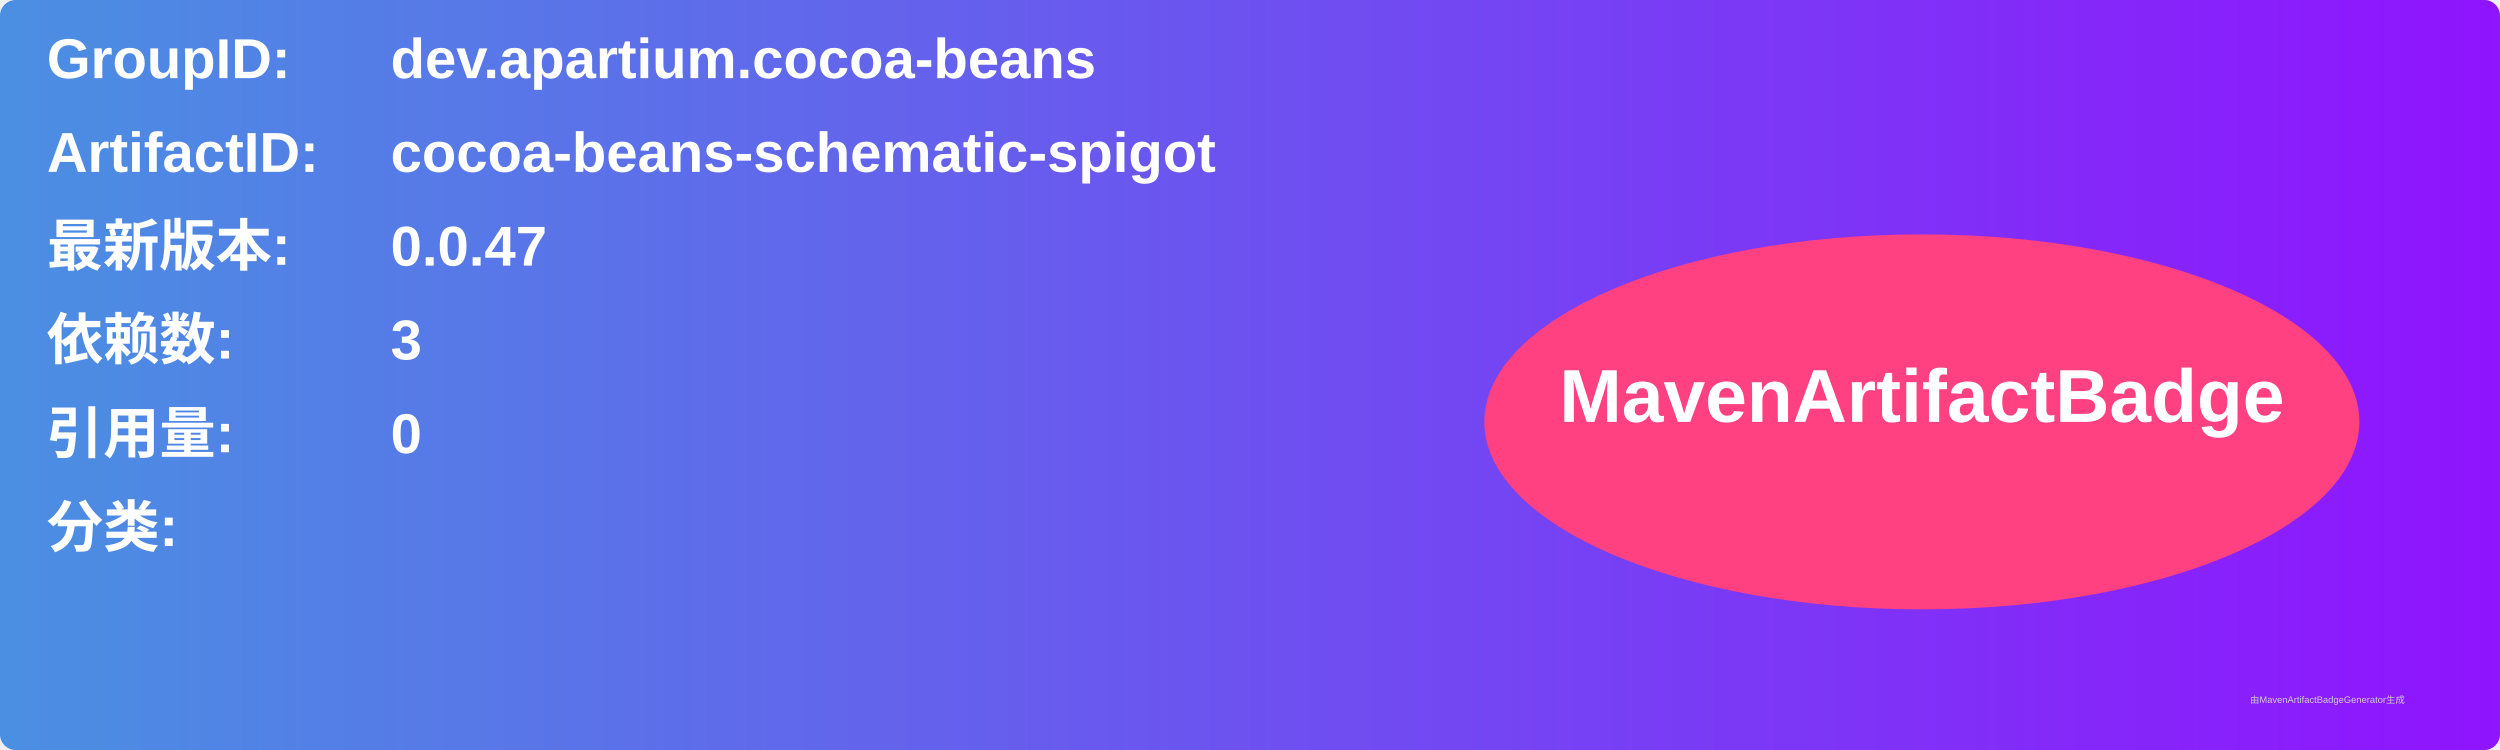
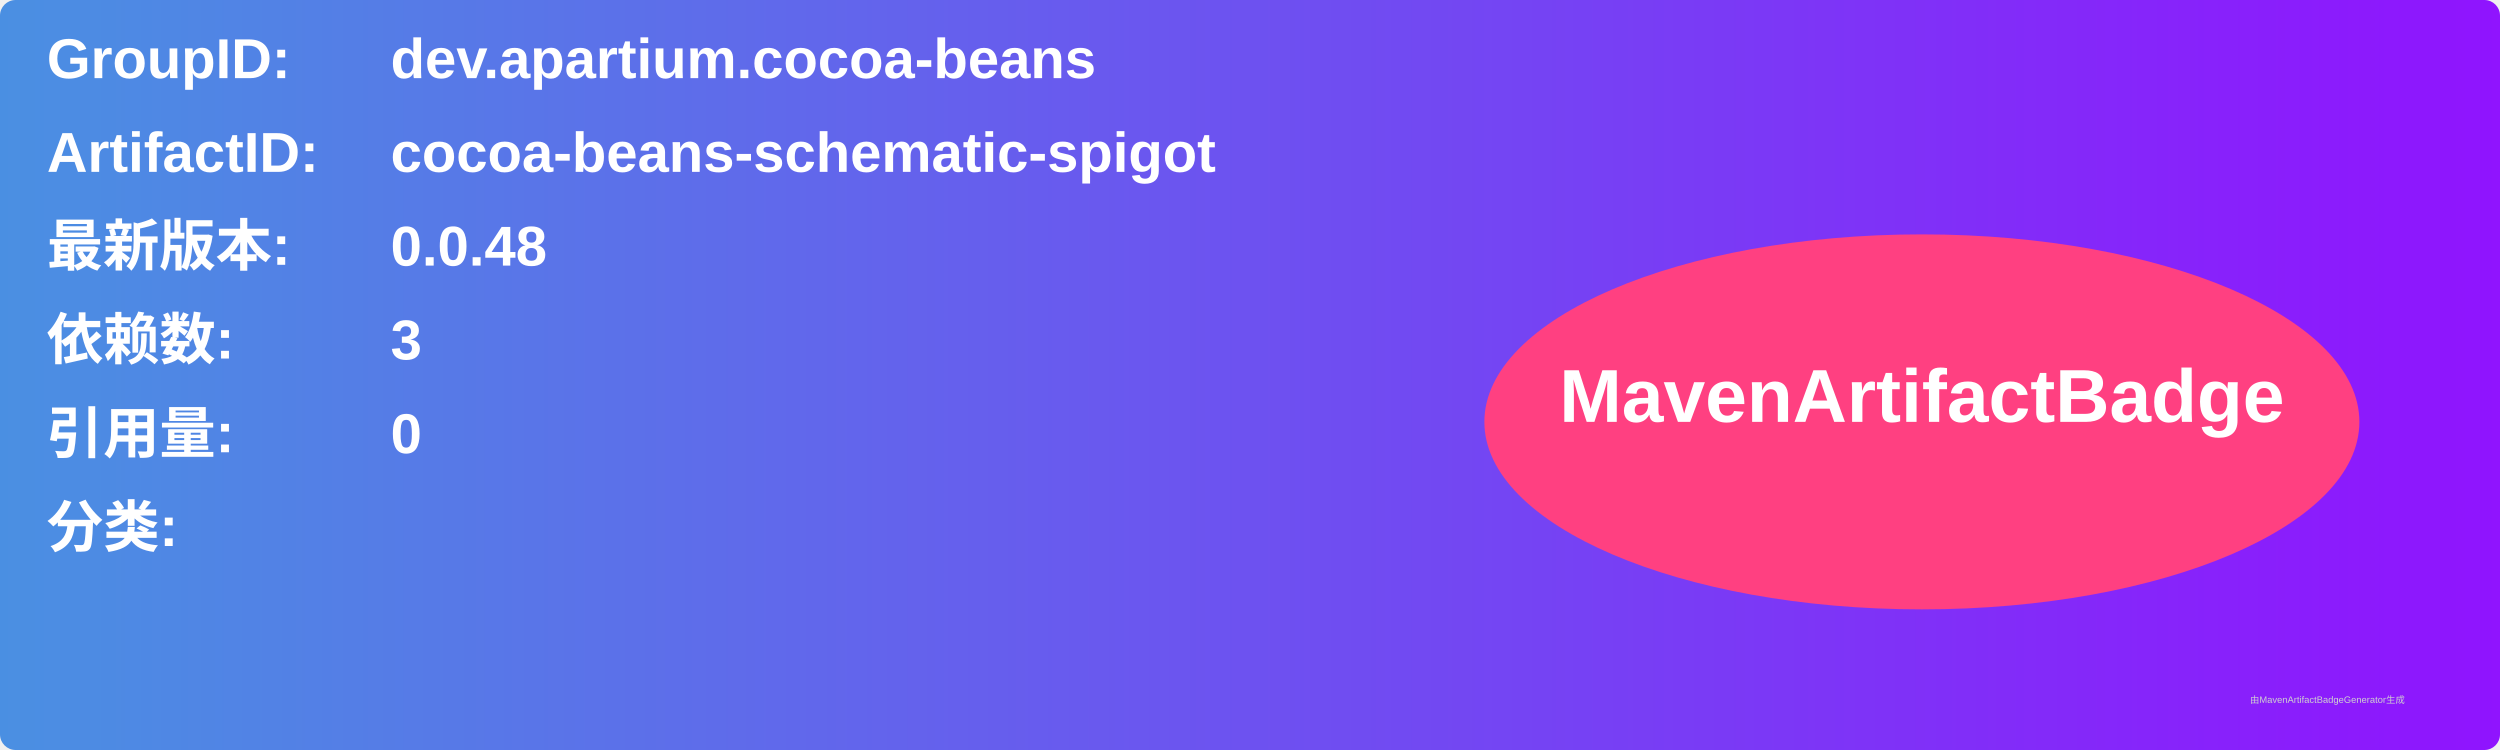
<svg xmlns="http://www.w3.org/2000/svg" width="800" height="240" viewBox="0 0 800 240">
  <linearGradient id="grad" x1="0%" y1="0%" x2="100%" y2="0%">
    <stop offset="0%" stop-color="#4a90e2" />
    <stop offset="100%" stop-color="#9013fe" />
  </linearGradient>
  <rect width="100%" height="100%" rx="5" ry="5" fill="url(#grad)" />
  <g transform="translate(15, 15)">
    <text x="0" y="10" font-family="Arial" font-size="18" fill="white" font-weight="bold" width="260">GroupID:</text>
    <text x="110" y="10" font-family="Arial" font-size="18" fill="white" font-weight="bold" width="460">dev.apartium.cocoa-beans</text>
    <text x="0" y="40" font-family="Arial" font-size="18" fill="white" font-weight="bold" width="260">ArtifactID:</text>
    <text x="110" y="40" font-family="Arial" font-size="18" fill="white" font-weight="bold" width="460">cocoa-beans-schematic-spigot</text>
    <text x="0" y="70" font-family="Arial" font-size="18" fill="white" font-weight="bold">最新版本:</text>
    <text x="110" y="70" font-family="Arial" font-size="18" fill="white" font-weight="bold">
-       <tspan font-weight="bold">0.0.47</tspan>
+       <tspan font-weight="bold">0.0.48</tspan>
    </text>
    <text x="0" y="100" font-family="Arial" font-size="18" fill="white" font-weight="bold">依赖数: </text>
    <text x="110" y="100" font-family="Arial" font-size="18" fill="white">
      <tspan font-weight="bold">3</tspan>
    </text>
    <text x="0" y="130" font-family="Arial" font-size="18" fill="white" font-weight="bold">引用量: </text>
    <text x="110" y="130" font-family="Arial" font-size="18" fill="white">
      <tspan font-weight="bold">0</tspan>
    </text>
    <text x="0" y="160" font-family="Arial" font-size="18" fill="white" font-weight="bold">分类:</text>
    <text x="10" y="190" font-family="Arial" font-size="10" fill="white">
      <tspan font-weight="bold" />
    </text>
    <ellipse cx="600" cy="120" rx="140" ry="60" fill="#ff4081" />
    <text x="600" y="120" text-anchor="middle" font-family="Arial" font-size="24" fill="white" font-weight="bold">MavenArtifactBadge</text>
  </g>
  <text x="720" y="225" font-family="Arial" font-size="3" fill="#d0d0d0">由MavenArtifactBadgeGenerator生成</text>
</svg>
